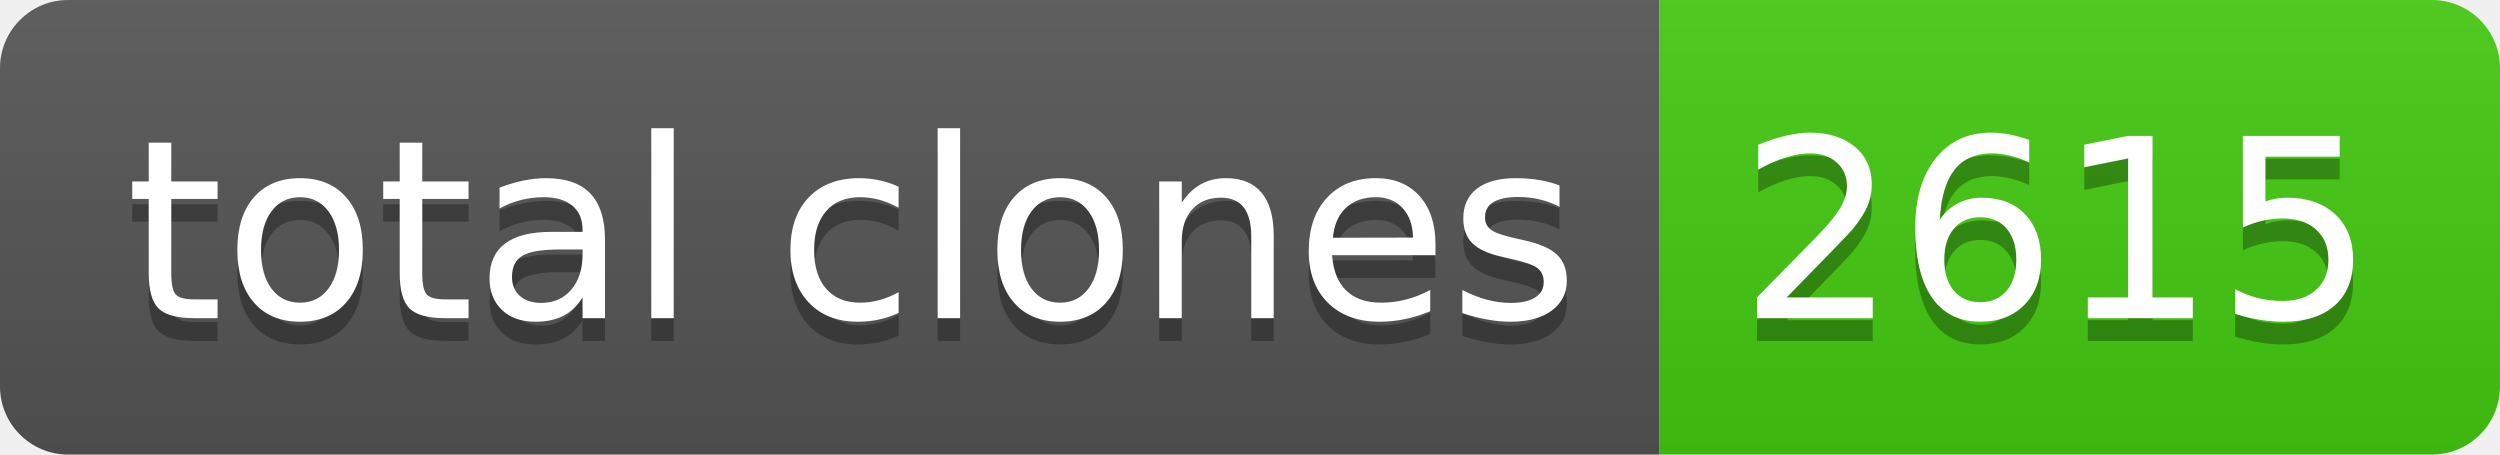
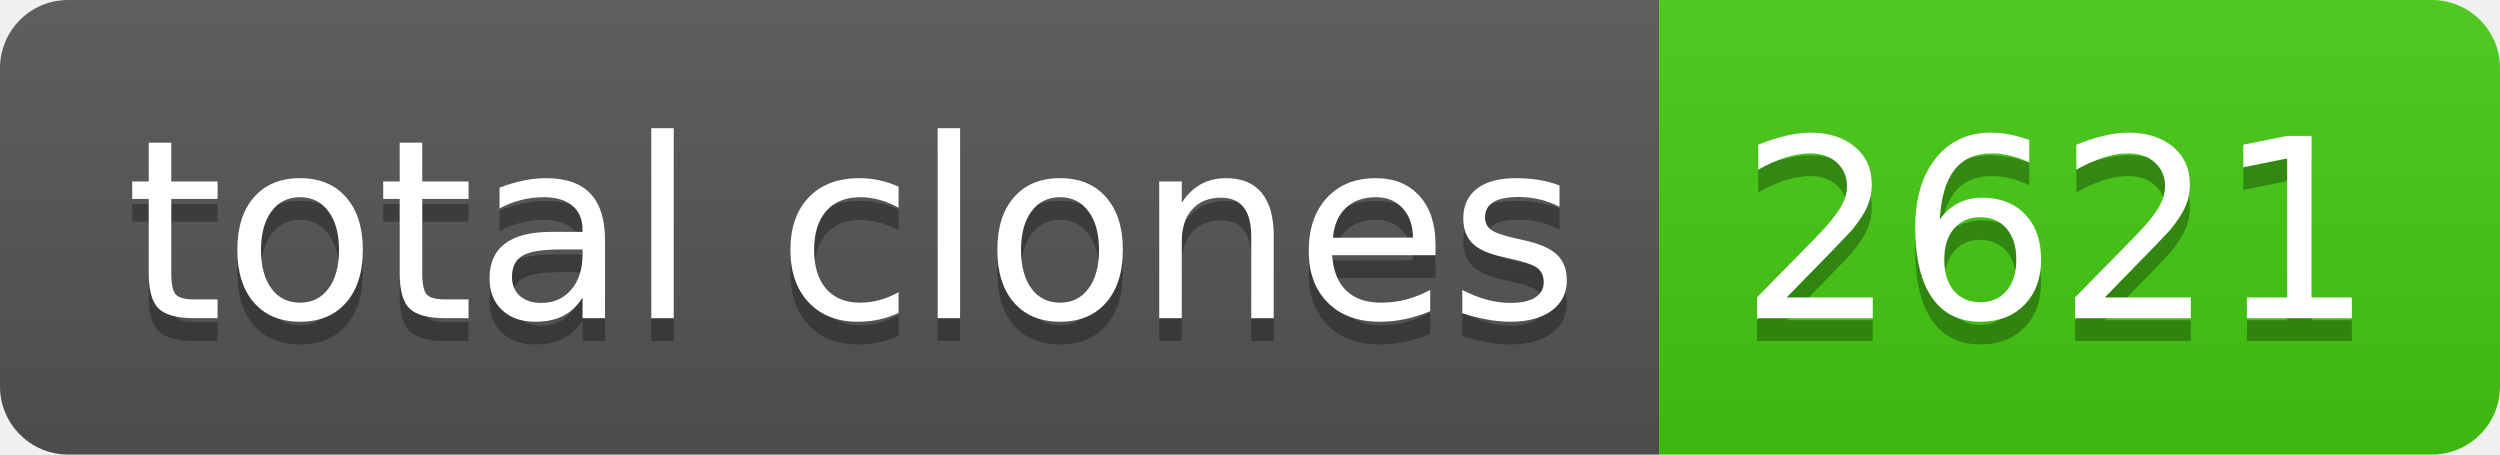
- <svg xmlns="http://www.w3.org/2000/svg" width="110" height="20" role="img" aria-label="total clones: 2615">
+ <svg xmlns="http://www.w3.org/2000/svg" width="110" height="20" role="img" aria-label="total clones: 2621">
  <linearGradient id="s" x2="0" y2="100%">
    <stop offset="0" stop-color="#bbb" stop-opacity=".1" />
    <stop offset="1" stop-opacity=".1" />
  </linearGradient>
  <clipPath id="r">
    <rect width="110" height="20" rx="3" fill="#fff" />
  </clipPath>
  <g clip-path="url(#r)">
    <rect width="73" height="20" fill="#555" />
    <rect x="73" width="37" height="20" fill="#4c1" />
    <rect width="110" height="20" fill="url(#s)" />
  </g>
  <g fill="#fff" text-anchor="middle" font-family="Verdana,Geneva,DejaVu Sans,sans-serif" text-rendering="geometricPrecision" font-size="110">
    <text aria-hidden="true" x="375" y="150" fill="#010101" fill-opacity=".3" transform="scale(.1)" textLength="630">total clones</text>
    <text x="375" y="140" transform="scale(.1)" fill="#fff" textLength="630">total clones</text>
-     <text aria-hidden="true" x="905" y="150" fill="#010101" fill-opacity=".3" transform="scale(.1)" textLength="270">2615</text>
-     <text x="905" y="140" transform="scale(.1)" fill="#fff" textLength="270">2615</text>
+     <text aria-hidden="true" x="905" y="150" fill="#010101" fill-opacity=".3" transform="scale(.1)" textLength="270">2621</text>
+     <text x="905" y="140" transform="scale(.1)" fill="#fff" textLength="270">2621</text>
  </g>
</svg>
